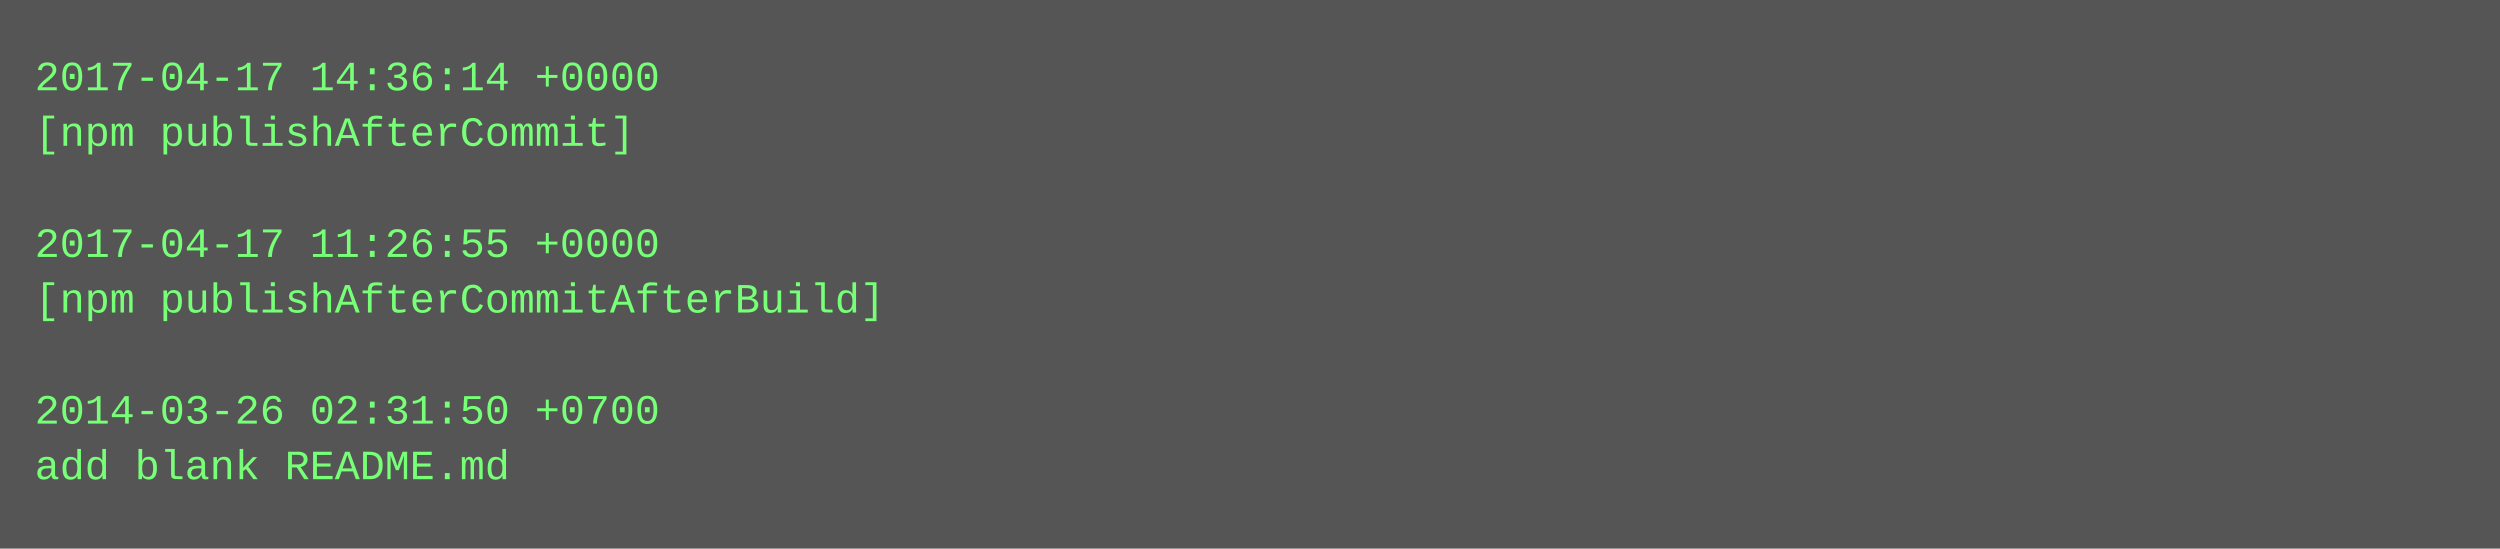
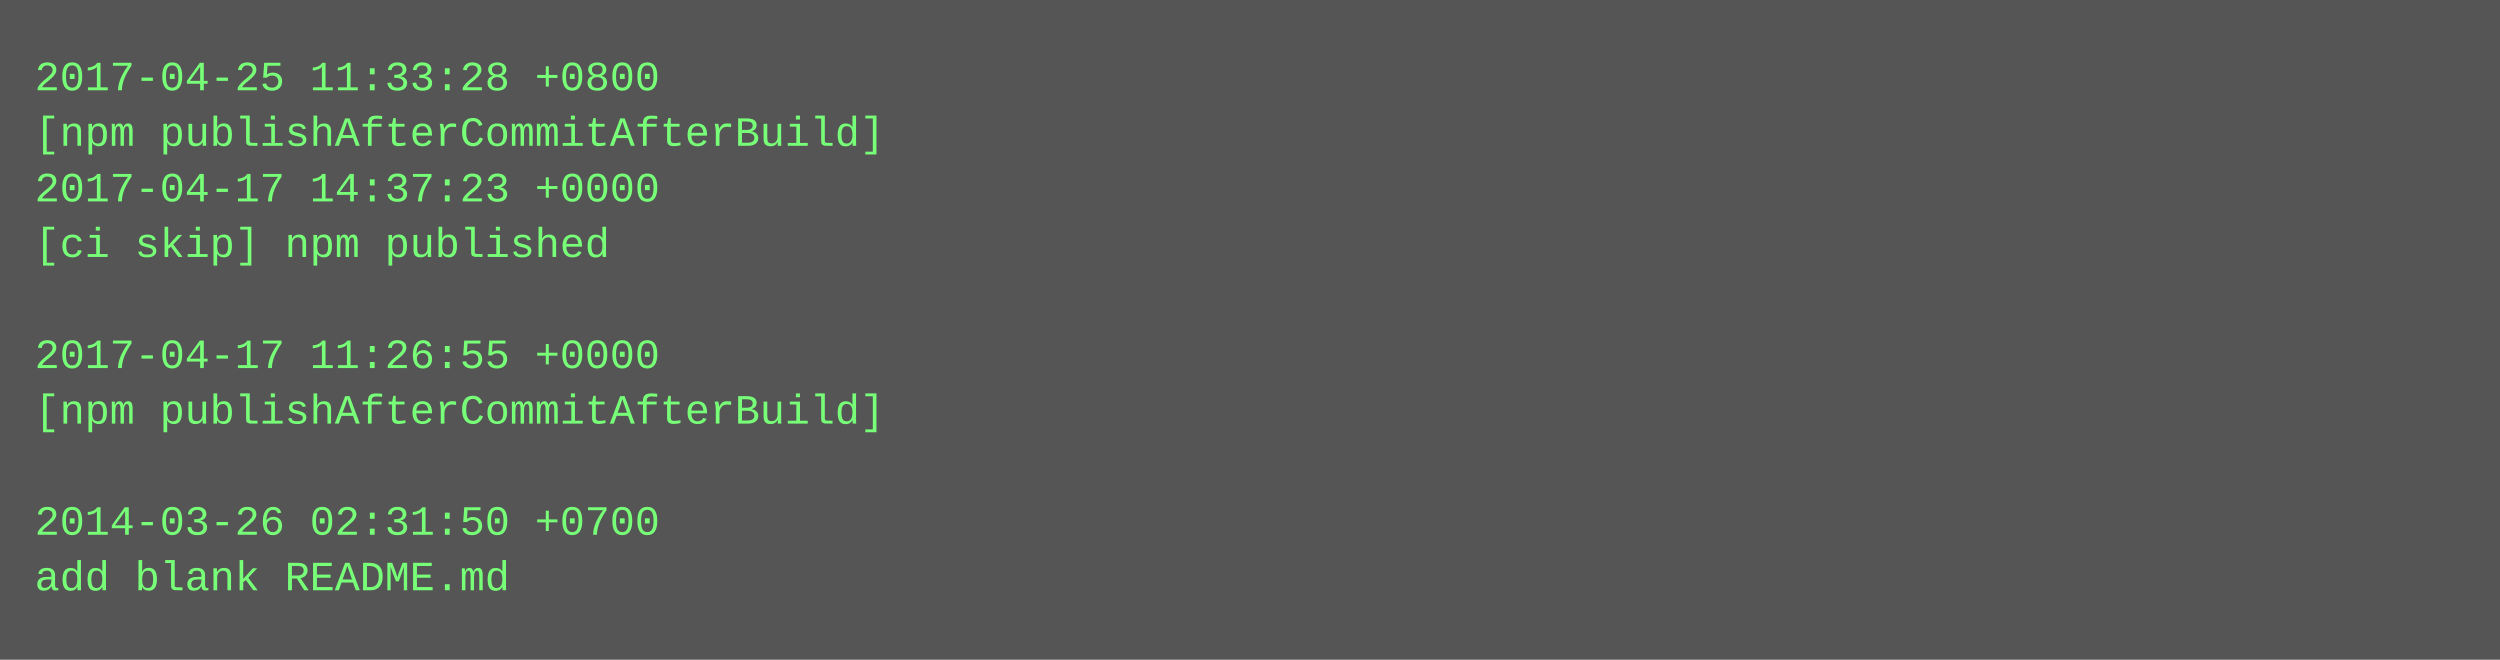
- <svg xmlns="http://www.w3.org/2000/svg" height="158" width="720">
-   <rect height="158" fill="#555" width="720" />
+ <svg xmlns="http://www.w3.org/2000/svg" height="190" width="720">
+   <rect height="190" fill="#555" width="720" />
  <text fill="#7f7" font-family="Courier New" font-size="12" xml:space="preserve">
-     <tspan x="10" y="26">2017-04-17 14:36:14 +0000</tspan>
-     <tspan x="10" y="42">[npm publishAfterCommit]</tspan>
-     <tspan x="10" y="58" />
-     <tspan x="10" y="74">2017-04-17 11:26:55 +0000</tspan>
-     <tspan x="10" y="90">[npm publishAfterCommitAfterBuild]</tspan>
-     <tspan x="10" y="106" />
-     <tspan x="10" y="122">2014-03-26 02:31:50 +0700</tspan>
-     <tspan x="10" y="138">add blank README.md</tspan>
+     <tspan x="10" y="26">2017-04-25 11:33:28 +0800</tspan>
+     <tspan x="10" y="42">[npm publishAfterCommitAfterBuild]</tspan>
+     <tspan x="10" y="58">2017-04-17 14:37:23 +0000</tspan>
+     <tspan x="10" y="74">[ci skip] npm published</tspan>
+     <tspan x="10" y="90" />
+     <tspan x="10" y="106">2017-04-17 11:26:55 +0000</tspan>
+     <tspan x="10" y="122">[npm publishAfterCommitAfterBuild]</tspan>
+     <tspan x="10" y="138" />
+     <tspan x="10" y="154">2014-03-26 02:31:50 +0700</tspan>
+     <tspan x="10" y="170">add blank README.md</tspan>
  </text>
</svg>
